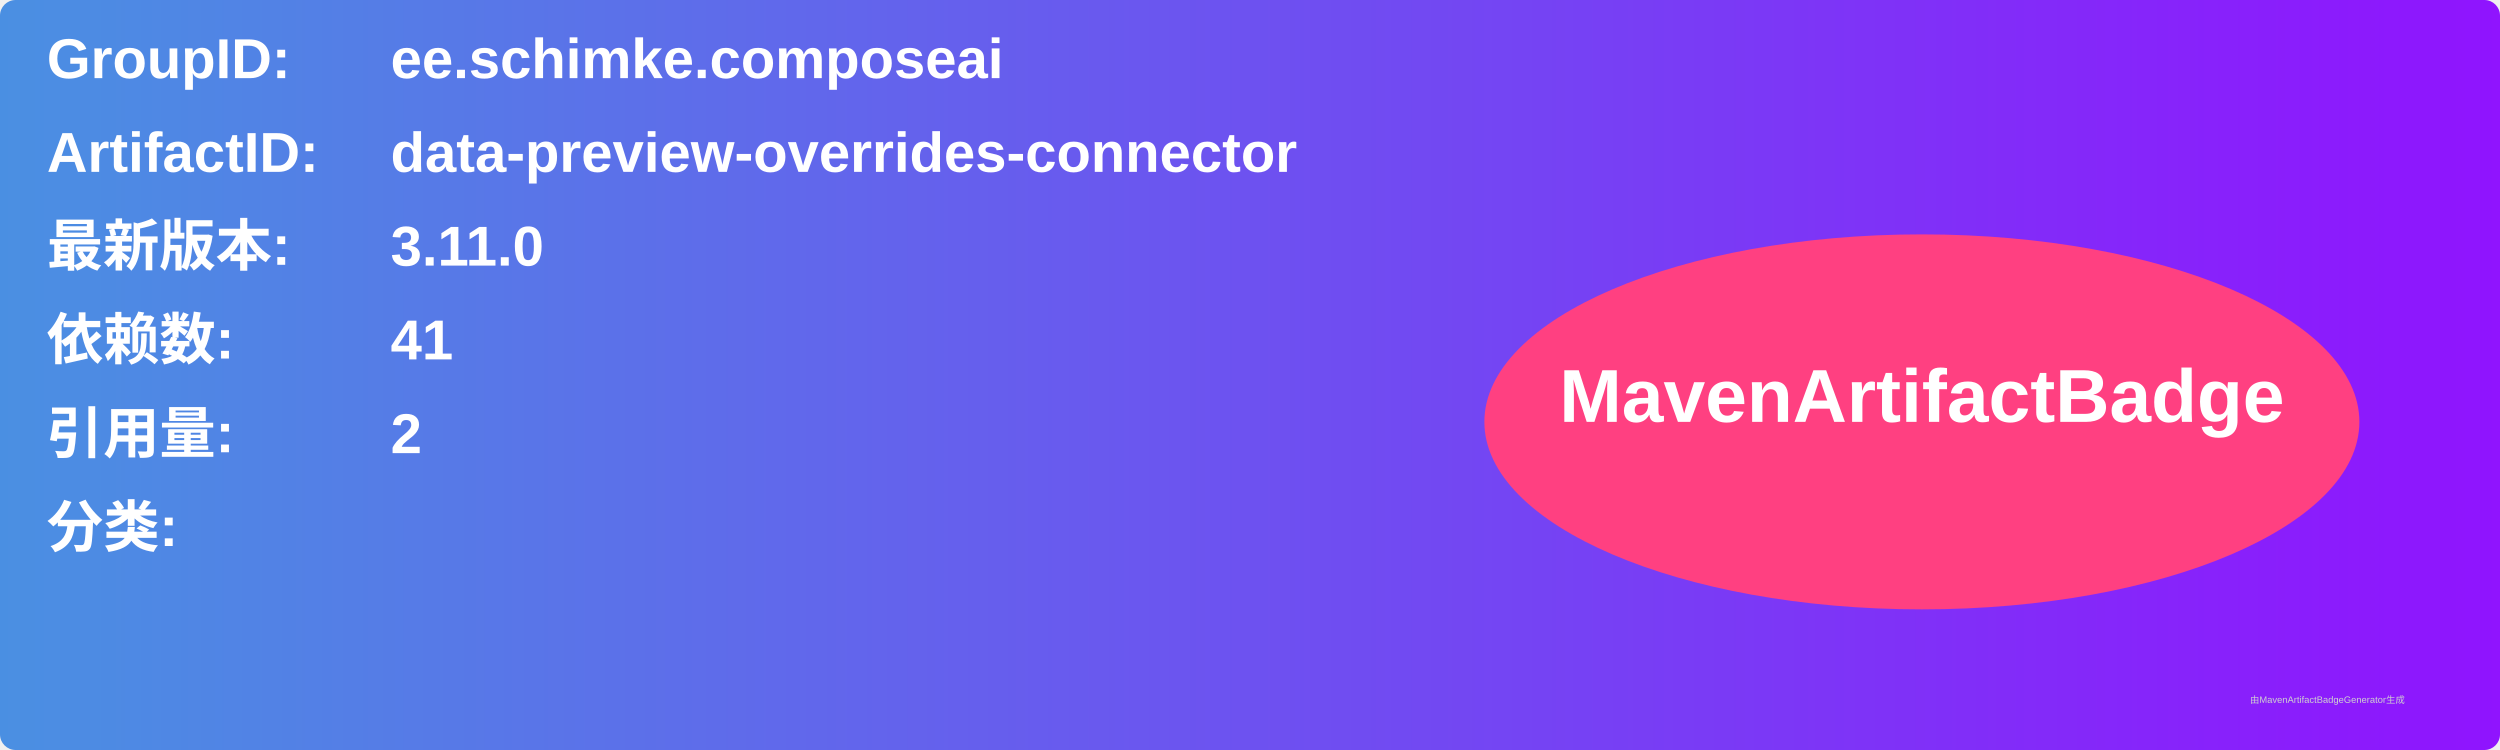
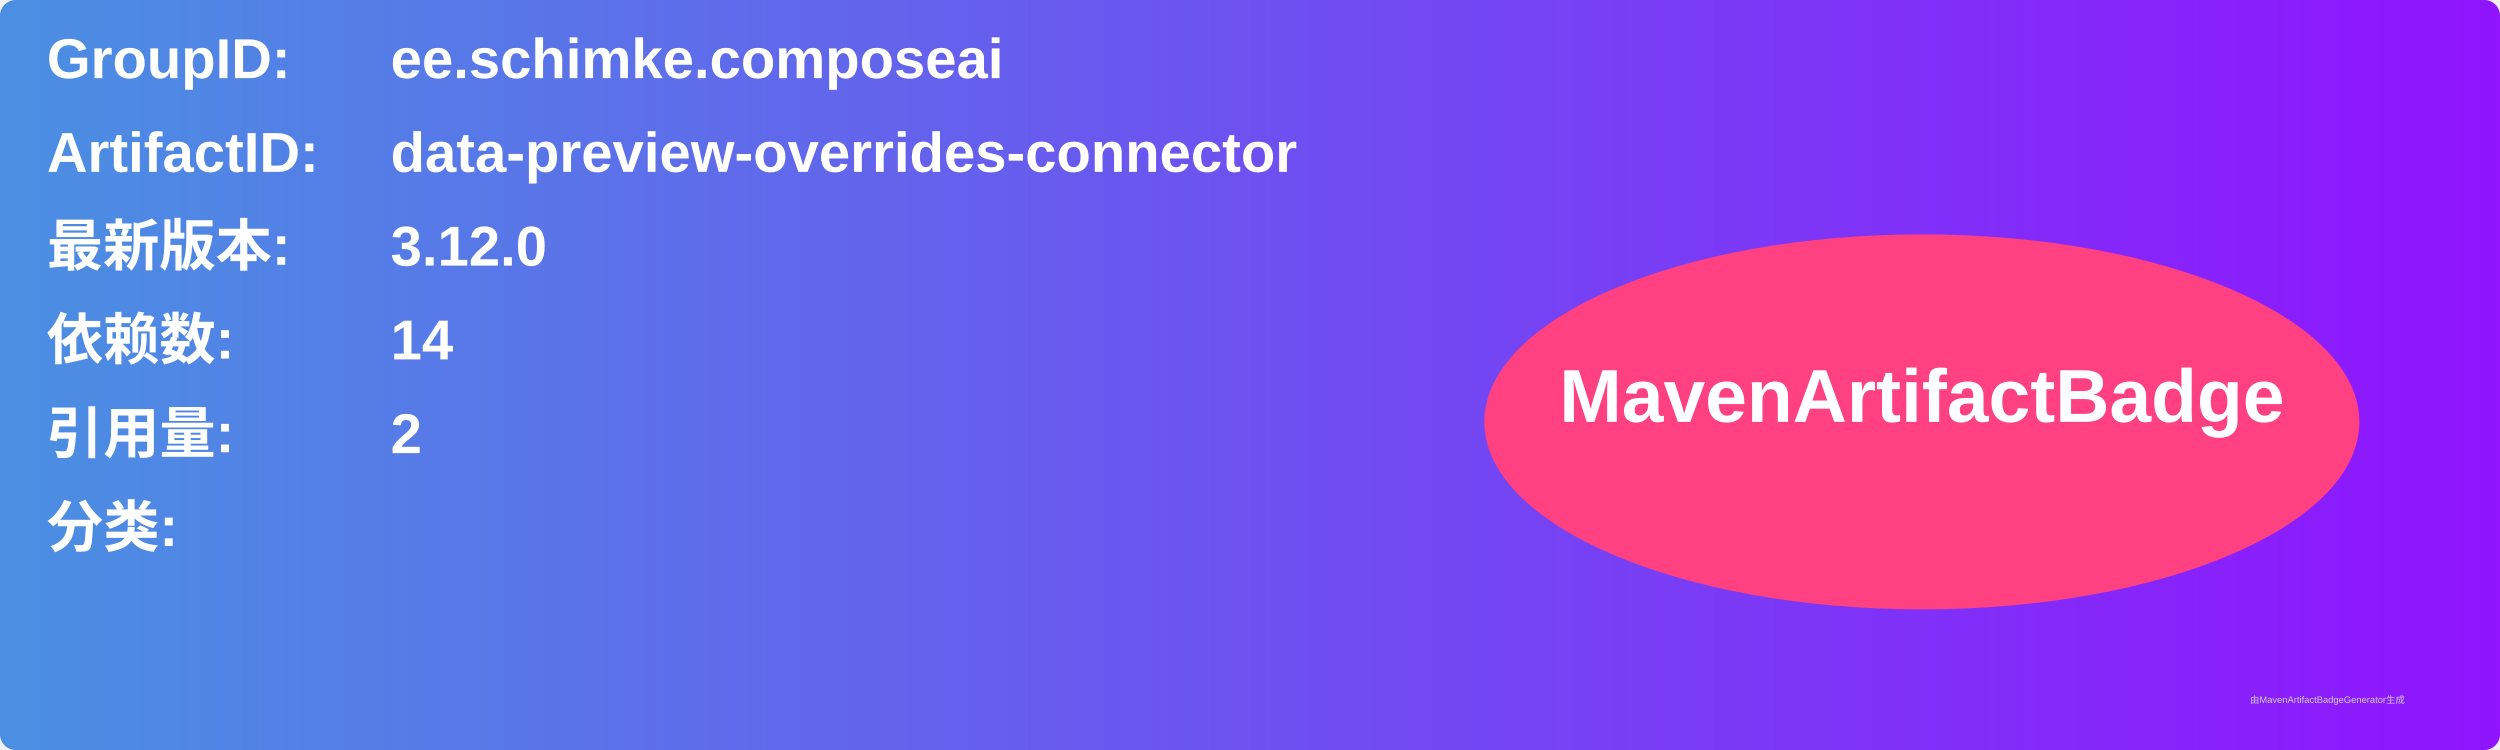
<svg xmlns="http://www.w3.org/2000/svg" width="800" height="240" viewBox="0 0 800 240">
  <linearGradient id="grad" x1="0%" y1="0%" x2="100%" y2="0%">
    <stop offset="0%" stop-color="#4a90e2" />
    <stop offset="100%" stop-color="#9013fe" />
  </linearGradient>
  <rect width="100%" height="100%" rx="5" ry="5" fill="url(#grad)" />
  <g transform="translate(15, 15)">
    <text x="0" y="10" font-family="Arial" font-size="18" fill="white" font-weight="bold" width="260">GroupID:</text>
    <text x="110" y="10" font-family="Arial" font-size="18" fill="white" font-weight="bold" width="460">ee.schimke.composeai</text>
    <text x="0" y="40" font-family="Arial" font-size="18" fill="white" font-weight="bold" width="260">ArtifactID:</text>
    <text x="110" y="40" font-family="Arial" font-size="18" fill="white" font-weight="bold" width="460">data-preview-overrides-connector</text>
    <text x="0" y="70" font-family="Arial" font-size="18" fill="white" font-weight="bold">最新版本:</text>
    <text x="110" y="70" font-family="Arial" font-size="18" fill="white" font-weight="bold">
-       <tspan font-weight="bold">3.11.0</tspan>
+       <tspan font-weight="bold">3.12.0</tspan>
    </text>
    <text x="0" y="100" font-family="Arial" font-size="18" fill="white" font-weight="bold">依赖数: </text>
    <text x="110" y="100" font-family="Arial" font-size="18" fill="white">
-       <tspan font-weight="bold">41</tspan>
+       <tspan font-weight="bold">14</tspan>
    </text>
    <text x="0" y="130" font-family="Arial" font-size="18" fill="white" font-weight="bold">引用量: </text>
    <text x="110" y="130" font-family="Arial" font-size="18" fill="white">
      <tspan font-weight="bold">2</tspan>
    </text>
    <text x="0" y="160" font-family="Arial" font-size="18" fill="white" font-weight="bold">分类:</text>
    <text x="10" y="190" font-family="Arial" font-size="10" fill="white">
      <tspan font-weight="bold" />
    </text>
    <ellipse cx="600" cy="120" rx="140" ry="60" fill="#ff4081" />
    <text x="600" y="120" text-anchor="middle" font-family="Arial" font-size="24" fill="white" font-weight="bold">MavenArtifactBadge</text>
  </g>
  <text x="720" y="225" font-family="Arial" font-size="3" fill="#d0d0d0">由MavenArtifactBadgeGenerator生成</text>
</svg>
